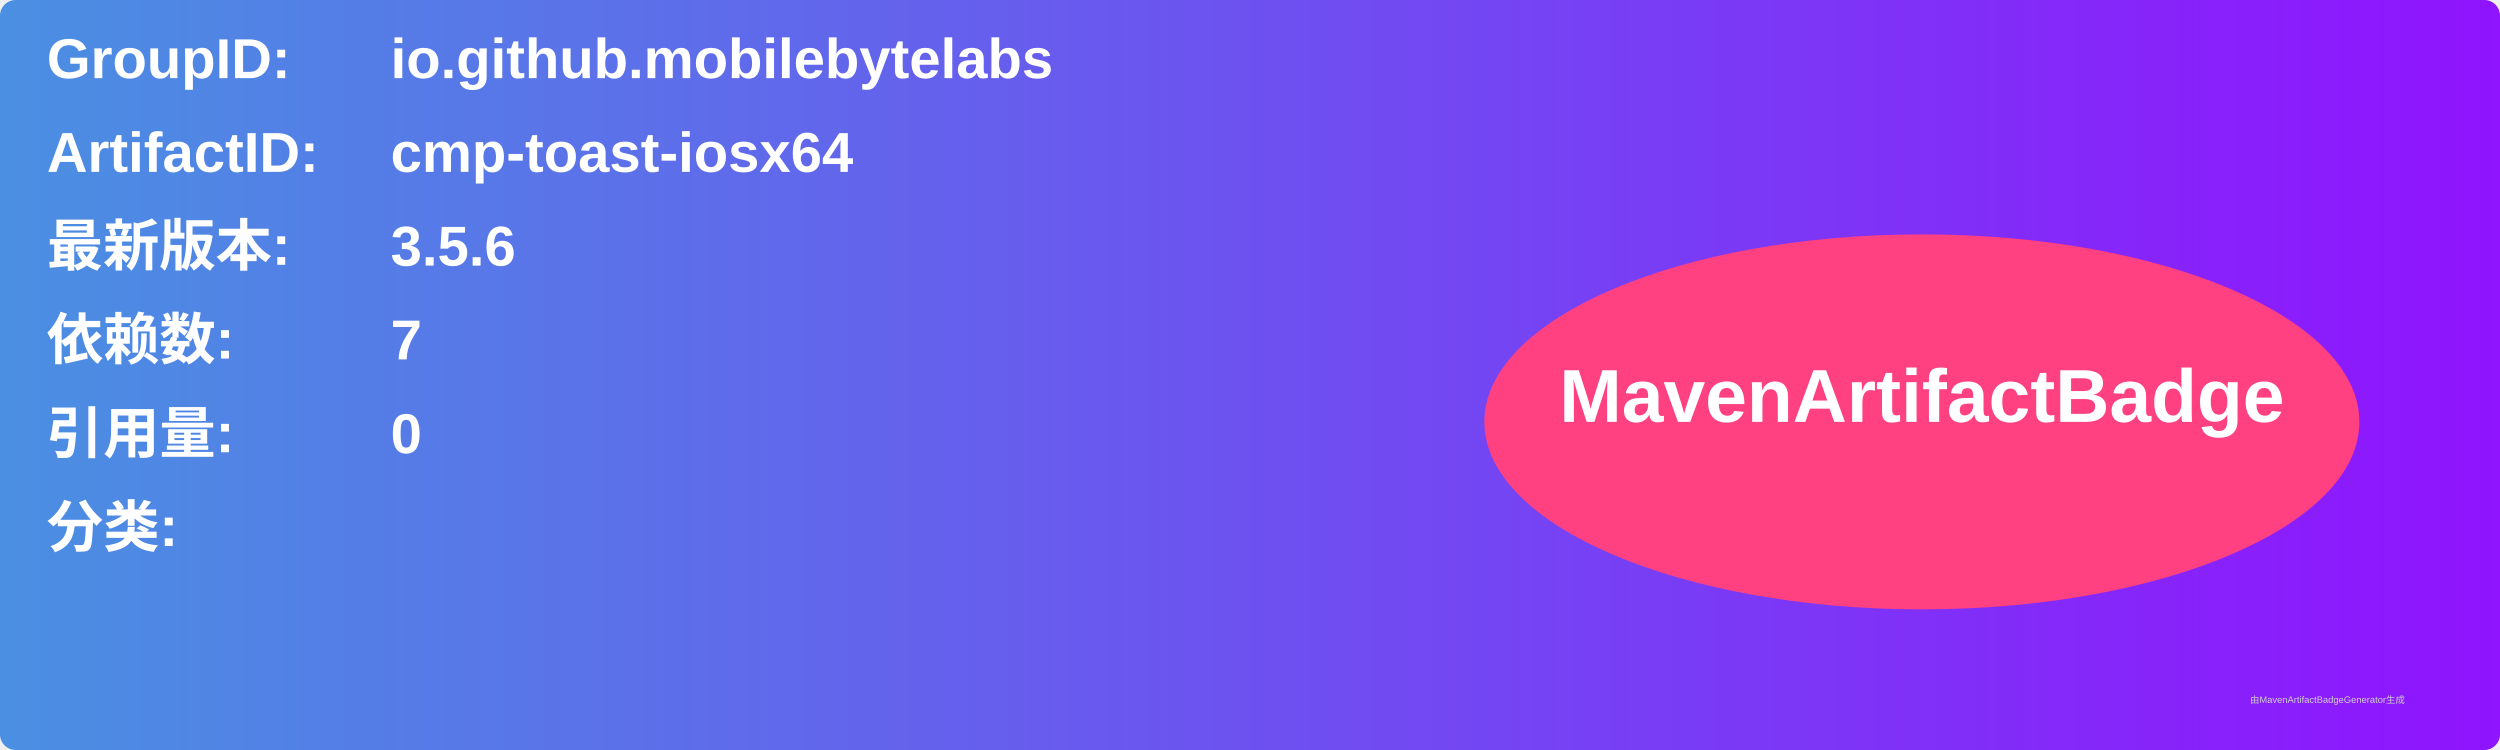
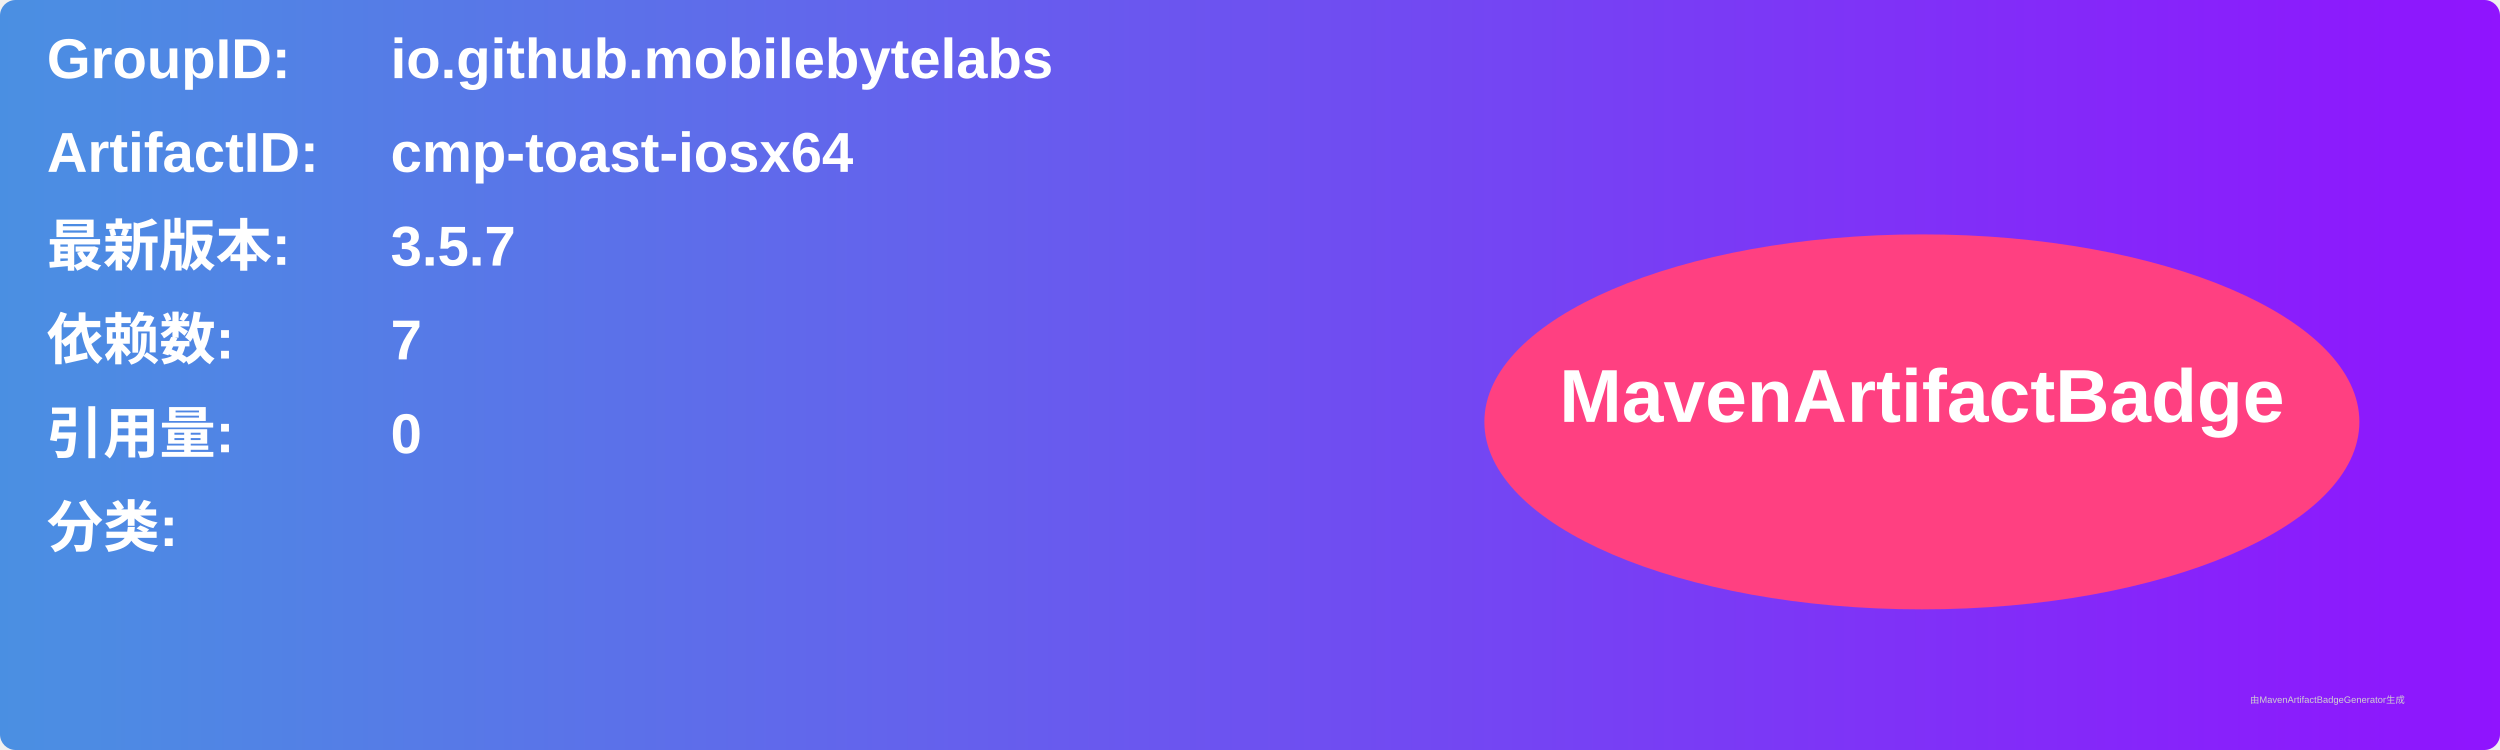
<svg xmlns="http://www.w3.org/2000/svg" width="800" height="240" viewBox="0 0 800 240">
  <linearGradient id="grad" x1="0%" y1="0%" x2="100%" y2="0%">
    <stop offset="0%" stop-color="#4a90e2" />
    <stop offset="100%" stop-color="#9013fe" />
  </linearGradient>
  <rect width="100%" height="100%" rx="5" ry="5" fill="url(#grad)" />
  <g transform="translate(15, 15)">
    <text x="0" y="10" font-family="Arial" font-size="18" fill="white" font-weight="bold" width="260">GroupID:</text>
    <text x="110" y="10" font-family="Arial" font-size="18" fill="white" font-weight="bold" width="460">io.github.mobilebytelabs</text>
    <text x="0" y="40" font-family="Arial" font-size="18" fill="white" font-weight="bold" width="260">ArtifactID:</text>
    <text x="110" y="40" font-family="Arial" font-size="18" fill="white" font-weight="bold" width="460">cmp-toast-iosx64</text>
    <text x="0" y="70" font-family="Arial" font-size="18" fill="white" font-weight="bold">最新版本:</text>
    <text x="110" y="70" font-family="Arial" font-size="18" fill="white" font-weight="bold">
-       <tspan font-weight="bold">3.5.6</tspan>
+       <tspan font-weight="bold">3.5.7</tspan>
    </text>
    <text x="0" y="100" font-family="Arial" font-size="18" fill="white" font-weight="bold">依赖数: </text>
    <text x="110" y="100" font-family="Arial" font-size="18" fill="white">
      <tspan font-weight="bold">7</tspan>
    </text>
    <text x="0" y="130" font-family="Arial" font-size="18" fill="white" font-weight="bold">引用量: </text>
    <text x="110" y="130" font-family="Arial" font-size="18" fill="white">
      <tspan font-weight="bold">0</tspan>
    </text>
    <text x="0" y="160" font-family="Arial" font-size="18" fill="white" font-weight="bold">分类:</text>
    <text x="10" y="190" font-family="Arial" font-size="10" fill="white">
      <tspan font-weight="bold" />
    </text>
    <ellipse cx="600" cy="120" rx="140" ry="60" fill="#ff4081" />
    <text x="600" y="120" text-anchor="middle" font-family="Arial" font-size="24" fill="white" font-weight="bold">MavenArtifactBadge</text>
  </g>
  <text x="720" y="225" font-family="Arial" font-size="3" fill="#d0d0d0">由MavenArtifactBadgeGenerator生成</text>
</svg>
